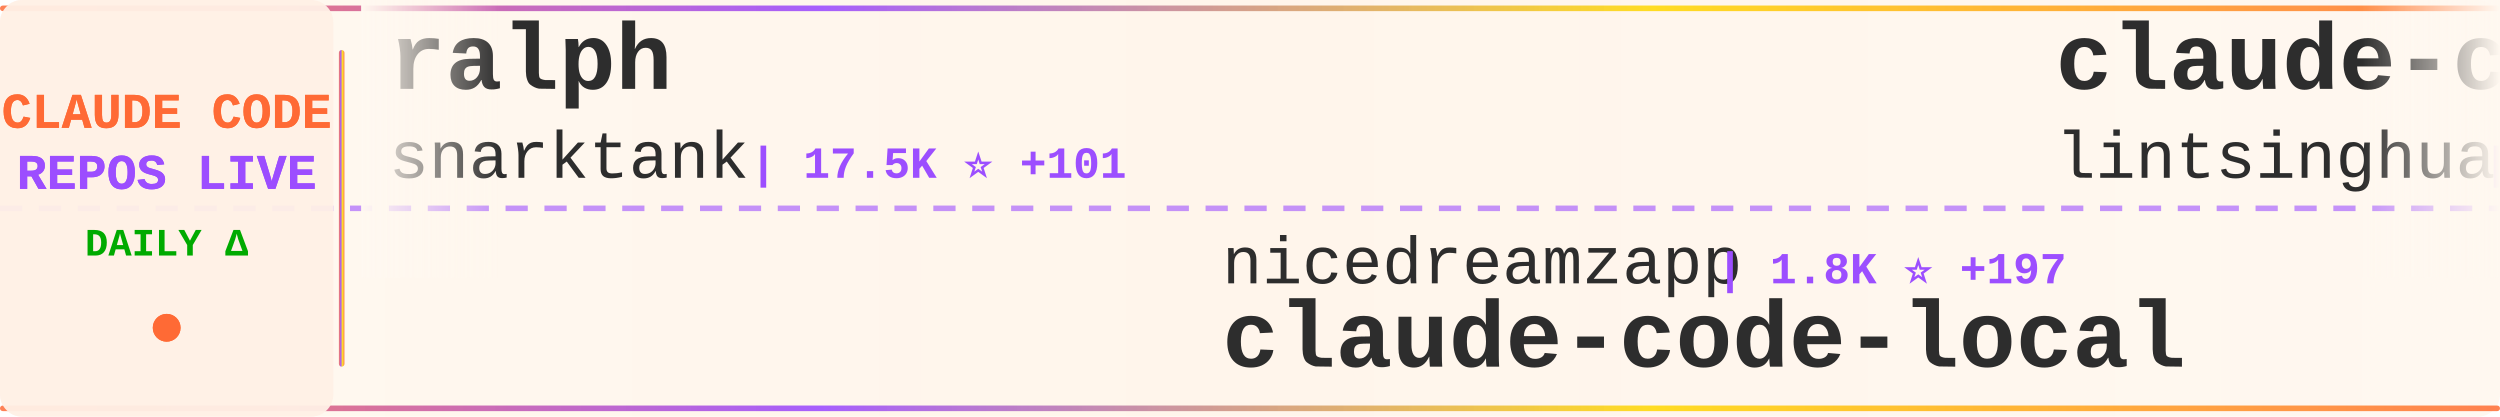
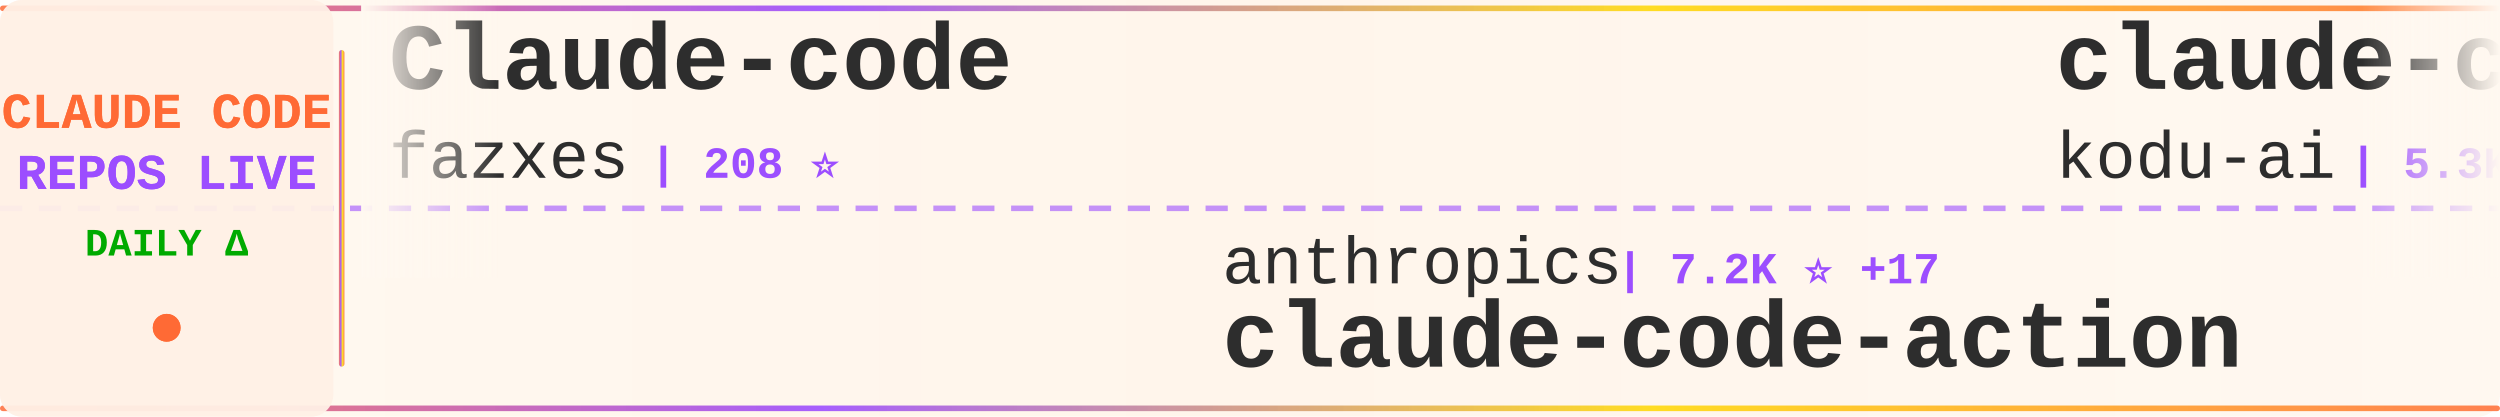
<svg xmlns="http://www.w3.org/2000/svg" width="900" height="150">
  <defs>
    <linearGradient id="tickerBg" x1="0%" y1="0%" x2="100%" y2="0%">
      <stop offset="0%" style="stop-color:#fff8f0;stop-opacity:0.98" />
      <stop offset="50%" style="stop-color:#fff5eb;stop-opacity:1" />
      <stop offset="100%" style="stop-color:#fff8f0;stop-opacity:0.98" />
    </linearGradient>
    <linearGradient id="borderGrad" x1="0%" y1="0%" x2="100%" y2="0%">
      <stop offset="0%" style="stop-color:#FF6B35;stop-opacity:0.85">
        <animate attributeName="stop-opacity" values="0.85;1;0.85" dur="2s" repeatCount="indefinite" />
      </stop>
      <stop offset="33%" style="stop-color:#9C4EFF;stop-opacity:0.9">
        <animate attributeName="stop-opacity" values="0.9;1;0.9" dur="2.2s" repeatCount="indefinite" />
      </stop>
      <stop offset="66%" style="stop-color:#FFD700;stop-opacity:0.85">
        <animate attributeName="stop-opacity" values="0.85;1;0.85" dur="1.8s" repeatCount="indefinite" />
      </stop>
      <stop offset="100%" style="stop-color:#FF6B35;stop-opacity:0.85">
        <animate attributeName="stop-opacity" values="0.85;1;0.85" dur="2s" repeatCount="indefinite" />
      </stop>
    </linearGradient>
    <filter id="textGlow">
      <feGaussianBlur stdDeviation="0.15" result="coloredBlur" />
      <feMerge>
        <feMergeNode in="coloredBlur" />
        <feMergeNode in="SourceGraphic" />
      </feMerge>
    </filter>
    <filter id="metricGlow">
      <feGaussianBlur stdDeviation="0.2" result="coloredBlur" />
      <feMerge>
        <feMergeNode in="coloredBlur" />
        <feMergeNode in="SourceGraphic" />
      </feMerge>
    </filter>
    <linearGradient id="leftFade" x1="0%" y1="0%" x2="100%" y2="0%">
      <stop offset="0%" style="stop-color:#fff8f0;stop-opacity:1" />
      <stop offset="100%" style="stop-color:#fff8f0;stop-opacity:0" />
    </linearGradient>
    <linearGradient id="rightFade" x1="0%" y1="0%" x2="100%" y2="0%">
      <stop offset="0%" style="stop-color:#fff8f0;stop-opacity:0" />
      <stop offset="100%" style="stop-color:#fff8f0;stop-opacity:1" />
    </linearGradient>
  </defs>
  <rect width="900" height="150" fill="url(#tickerBg)" rx="8" />
  <rect x="0" y="2" width="900" height="2" fill="url(#borderGrad)" rx="1" />
  <rect x="0" y="146" width="900" height="2" fill="url(#borderGrad)" rx="1" />
  <line x1="0" y1="75" x2="900" y2="75" stroke="#9C4EFF" stroke-width="2" stroke-dasharray="8 6" opacity="0.6" />
  <rect x="0" y="0" width="120" height="150" fill="#fff0e6" opacity="0.95" rx="8" />
  <text x="60" y="46" font-family="'Courier New', monospace" font-size="18" font-weight="bold" fill="#FF6B35" text-anchor="middle" filter="url(#textGlow)">
    CLAUDE CODE
  </text>
  <text x="60" y="68" font-family="'Courier New', monospace" font-size="18" font-weight="bold" fill="#9C4EFF" text-anchor="middle" filter="url(#textGlow)">
    REPOS LIVE
  </text>
  <text x="60" y="92" font-family="'Courier New', monospace" font-size="14" font-weight="bold" fill="#00aa00" text-anchor="middle">
    DAILY Δ
  </text>
  <circle cx="60" cy="118" r="5" fill="#FF6B35" filter="url(#metricGlow)">
    <animate attributeName="r" values="4;6;4" dur="1.5s" repeatCount="indefinite" />
    <animate attributeName="opacity" values="0.6;1;0.6" dur="1.5s" repeatCount="indefinite" />
  </circle>
  <rect x="122" y="18" width="2" height="114" fill="url(#borderGrad)" rx="1" />
  <clipPath id="tickerClip">
    <rect x="130" y="0" width="770" height="150" />
  </clipPath>
  <g clip-path="url(#tickerClip)">
    <g id="tickerItems">
      <animateTransform attributeName="transform" attributeType="XML" type="translate" from="0 0" to="-3000 0" dur="54s" repeatCount="indefinite" />
      <g transform="translate(0, 0)">
-         <text x="140" y="32" font-family="'Courier New', monospace" font-size="34" font-weight="bold" fill="#2d2d2d">ralph</text>
-         <text x="140" y="64" font-family="'Courier New', monospace" font-size="24" font-weight="normal" fill="#2d2d2d" opacity="1.0">snarktank</text>
-         <text x="270" y="64" font-family="'Courier New', monospace" font-size="16" font-weight="bold" fill="#9C4EFF"> | 17.5K ⭐ +101</text>
+         <text x="140" y="32" font-family="'Courier New', monospace" font-size="34" font-weight="bold" fill="#2d2d2d">Claude-code</text>
+         <text x="140" y="64" font-family="'Courier New', monospace" font-size="24" font-weight="normal" fill="#2d2d2d" opacity="1.0">fazxes</text>
+         <text x="234" y="64" font-family="'Courier New', monospace" font-size="16" font-weight="bold" fill="#9C4EFF"> | 208 ⭐</text>
      </g>
      <g transform="translate(300, 0)">
-         <text x="140" y="102" font-family="'Courier New', monospace" font-size="24" font-weight="normal" fill="#2d2d2d" opacity="1.0">nicedreamzapp</text>
-         <text x="318" y="102" font-family="'Courier New', monospace" font-size="16" font-weight="bold" fill="#9C4EFF"> | 1.8K ⭐ +197</text>
-         <text x="140" y="132" font-family="'Courier New', monospace" font-size="34" font-weight="bold" fill="#2d2d2d">claude-code-local</text>
+         <text x="140" y="102" font-family="'Courier New', monospace" font-size="24" font-weight="normal" fill="#2d2d2d" opacity="1.0">anthropics</text>
+         <text x="282" y="102" font-family="'Courier New', monospace" font-size="16" font-weight="bold" fill="#9C4EFF"> | 7.2K ⭐ +17</text>
+         <text x="140" y="132" font-family="'Courier New', monospace" font-size="34" font-weight="bold" fill="#2d2d2d">claude-code-action</text>
      </g>
      <g transform="translate(600, 0)">
-         <text x="140" y="32" font-family="'Courier New', monospace" font-size="34" font-weight="bold" fill="#2d2d2d">claude-code-book</text>
-         <text x="140" y="64" font-family="'Courier New', monospace" font-size="24" font-weight="normal" fill="#2d2d2d" opacity="1.0">lintsinghua</text>
-         <text x="294" y="64" font-family="'Courier New', monospace" font-size="16" font-weight="bold" fill="#9C4EFF"> | 2.9K ⭐ +28</text>
+         <text x="140" y="32" font-family="'Courier New', monospace" font-size="34" font-weight="bold" fill="#2d2d2d">claude-coder</text>
+         <text x="140" y="64" font-family="'Courier New', monospace" font-size="24" font-weight="normal" fill="#2d2d2d" opacity="1.0">kodu-ai</text>
+         <text x="246" y="64" font-family="'Courier New', monospace" font-size="16" font-weight="bold" fill="#9C4EFF"> | 5.3K ⭐</text>
      </g>
      <g transform="translate(900, 0)">
-         <text x="140" y="102" font-family="'Courier New', monospace" font-size="24" font-weight="normal" fill="#2d2d2d" opacity="1.0">lorryjovens-hub</text>
-         <text x="342" y="102" font-family="'Courier New', monospace" font-size="16" font-weight="bold" fill="#9C4EFF"> | 1.4K ⭐ +11</text>
-         <text x="140" y="132" font-family="'Courier New', monospace" font-size="34" font-weight="bold" fill="#2d2d2d">claude-code-rust</text>
+         <text x="140" y="102" font-family="'Courier New', monospace" font-size="24" font-weight="normal" fill="#2d2d2d" opacity="1.0">forrestchang</text>
+         <text x="306" y="102" font-family="'Courier New', monospace" font-size="16" font-weight="bold" fill="#9C4EFF"> | 70.1K ⭐ +5.8K</text>
+         <text x="140" y="132" font-family="'Courier New', monospace" font-size="34" font-weight="bold" fill="#2d2d2d">andrej-karpathy-skills</text>
      </g>
      <g transform="translate(1200, 0)">
-         <text x="140" y="32" font-family="'Courier New', monospace" font-size="34" font-weight="bold" fill="#2d2d2d">Claude-Code</text>
-         <text x="140" y="64" font-family="'Courier New', monospace" font-size="24" font-weight="normal" fill="#2d2d2d" opacity="1.0">pengchengneo</text>
-         <text x="306" y="64" font-family="'Courier New', monospace" font-size="16" font-weight="bold" fill="#9C4EFF"> | 1.2K ⭐ +10</text>
+         <text x="140" y="32" font-family="'Courier New', monospace" font-size="34" font-weight="bold" fill="#2d2d2d">cc-haha</text>
+         <text x="140" y="64" font-family="'Courier New', monospace" font-size="24" font-weight="normal" fill="#2d2d2d" opacity="1.0">NanmiCoder</text>
+         <text x="282" y="64" font-family="'Courier New', monospace" font-size="16" font-weight="bold" fill="#9C4EFF"> | 7.7K ⭐ +404</text>
      </g>
      <g transform="translate(1500, 0)">
-         <text x="140" y="102" font-family="'Courier New', monospace" font-size="24" font-weight="normal" fill="#2d2d2d" opacity="1.0">LING71671</text>
-         <text x="270" y="102" font-family="'Courier New', monospace" font-size="16" font-weight="bold" fill="#9C4EFF"> | 765 ⭐ +4</text>
-         <text x="140" y="132" font-family="'Courier New', monospace" font-size="34" font-weight="bold" fill="#2d2d2d">Open-ClaudeCode</text>
+         <text x="140" y="102" font-family="'Courier New', monospace" font-size="24" font-weight="normal" fill="#2d2d2d" opacity="1.0">repowise-dev</text>
+         <text x="306" y="102" font-family="'Courier New', monospace" font-size="16" font-weight="bold" fill="#9C4EFF"> | 952 ⭐ +6</text>
+         <text x="140" y="132" font-family="'Courier New', monospace" font-size="34" font-weight="bold" fill="#2d2d2d">claude-code-prompts</text>
      </g>
      <g transform="translate(1800, 0)">
-         <text x="140" y="32" font-family="'Courier New', monospace" font-size="34" font-weight="bold" fill="#2d2d2d">claude-code-rev</text>
-         <text x="140" y="64" font-family="'Courier New', monospace" font-size="24" font-weight="normal" fill="#2d2d2d" opacity="1.0">oboard</text>
-         <text x="234" y="64" font-family="'Courier New', monospace" font-size="16" font-weight="bold" fill="#9C4EFF"> | 3.0K ⭐ +9</text>
+         <text x="140" y="32" font-family="'Courier New', monospace" font-size="34" font-weight="bold" fill="#2d2d2d">claude-code-from-scratch</text>
+         <text x="140" y="64" font-family="'Courier New', monospace" font-size="24" font-weight="normal" fill="#2d2d2d" opacity="1.0">Windy3f3f3f3f</text>
+         <text x="318" y="64" font-family="'Courier New', monospace" font-size="16" font-weight="bold" fill="#9C4EFF"> | 972 ⭐ +11</text>
      </g>
      <g transform="translate(2100, 0)">
-         <text x="140" y="102" font-family="'Courier New', monospace" font-size="24" font-weight="normal" fill="#2d2d2d" opacity="1.0">sugyan</text>
-         <text x="234" y="102" font-family="'Courier New', monospace" font-size="16" font-weight="bold" fill="#9C4EFF"> | 1.0K ⭐ +7</text>
-         <text x="140" y="132" font-family="'Courier New', monospace" font-size="34" font-weight="bold" fill="#2d2d2d">claude-code-webui</text>
+         <text x="140" y="102" font-family="'Courier New', monospace" font-size="24" font-weight="normal" fill="#2d2d2d" opacity="1.0">AICoderTudou</text>
+         <text x="306" y="102" font-family="'Courier New', monospace" font-size="16" font-weight="bold" fill="#9C4EFF"> | 491 ⭐ +2</text>
+         <text x="140" y="132" font-family="'Courier New', monospace" font-size="34" font-weight="bold" fill="#2d2d2d">claude-code-tudou</text>
      </g>
      <g transform="translate(2400, 0)">
-         <text x="140" y="32" font-family="'Courier New', monospace" font-size="34" font-weight="bold" fill="#2d2d2d">claude-code-action</text>
-         <text x="140" y="64" font-family="'Courier New', monospace" font-size="24" font-weight="normal" fill="#2d2d2d" opacity="1.0">anthropics</text>
-         <text x="282" y="64" font-family="'Courier New', monospace" font-size="16" font-weight="bold" fill="#9C4EFF"> | 7.2K ⭐ +21</text>
+         <text x="140" y="32" font-family="'Courier New', monospace" font-size="34" font-weight="bold" fill="#2d2d2d">claude-code-proxy</text>
+         <text x="140" y="64" font-family="'Courier New', monospace" font-size="24" font-weight="normal" fill="#2d2d2d" opacity="1.0">fuergaosi233</text>
+         <text x="306" y="64" font-family="'Courier New', monospace" font-size="16" font-weight="bold" fill="#9C4EFF"> | 2.5K ⭐ +6</text>
      </g>
      <g transform="translate(2700, 0)">
-         <text x="140" y="102" font-family="'Courier New', monospace" font-size="24" font-weight="normal" fill="#2d2d2d" opacity="1.0">AICoderTudou</text>
-         <text x="306" y="102" font-family="'Courier New', monospace" font-size="16" font-weight="bold" fill="#9C4EFF"> | 490 ⭐ +1</text>
-         <text x="140" y="132" font-family="'Courier New', monospace" font-size="34" font-weight="bold" fill="#2d2d2d">claude-code-tudou</text>
+         <text x="140" y="102" font-family="'Courier New', monospace" font-size="24" font-weight="normal" fill="#2d2d2d" opacity="1.0">pengchengneo</text>
+         <text x="306" y="102" font-family="'Courier New', monospace" font-size="16" font-weight="bold" fill="#9C4EFF"> | 1.2K ⭐ +12</text>
+         <text x="140" y="132" font-family="'Courier New', monospace" font-size="34" font-weight="bold" fill="#2d2d2d">Claude-Code</text>
      </g>
      <g transform="translate(3000, 0)">
-         <text x="140" y="32" font-family="'Courier New', monospace" font-size="34" font-weight="bold" fill="#2d2d2d">ralph</text>
-         <text x="140" y="64" font-family="'Courier New', monospace" font-size="24" font-weight="normal" fill="#2d2d2d" opacity="1.0">snarktank</text>
-         <text x="270" y="64" font-family="'Courier New', monospace" font-size="16" font-weight="bold" fill="#9C4EFF"> | 17.5K ⭐ +101</text>
+         <text x="140" y="32" font-family="'Courier New', monospace" font-size="34" font-weight="bold" fill="#2d2d2d">Claude-code</text>
+         <text x="140" y="64" font-family="'Courier New', monospace" font-size="24" font-weight="normal" fill="#2d2d2d" opacity="1.0">fazxes</text>
+         <text x="234" y="64" font-family="'Courier New', monospace" font-size="16" font-weight="bold" fill="#9C4EFF"> | 208 ⭐</text>
      </g>
      <g transform="translate(3300, 0)">
-         <text x="140" y="102" font-family="'Courier New', monospace" font-size="24" font-weight="normal" fill="#2d2d2d" opacity="1.0">nicedreamzapp</text>
-         <text x="318" y="102" font-family="'Courier New', monospace" font-size="16" font-weight="bold" fill="#9C4EFF"> | 1.8K ⭐ +197</text>
-         <text x="140" y="132" font-family="'Courier New', monospace" font-size="34" font-weight="bold" fill="#2d2d2d">claude-code-local</text>
+         <text x="140" y="102" font-family="'Courier New', monospace" font-size="24" font-weight="normal" fill="#2d2d2d" opacity="1.0">anthropics</text>
+         <text x="282" y="102" font-family="'Courier New', monospace" font-size="16" font-weight="bold" fill="#9C4EFF"> | 7.2K ⭐ +17</text>
+         <text x="140" y="132" font-family="'Courier New', monospace" font-size="34" font-weight="bold" fill="#2d2d2d">claude-code-action</text>
      </g>
      <g transform="translate(3600, 0)">
-         <text x="140" y="32" font-family="'Courier New', monospace" font-size="34" font-weight="bold" fill="#2d2d2d">claude-code-book</text>
-         <text x="140" y="64" font-family="'Courier New', monospace" font-size="24" font-weight="normal" fill="#2d2d2d" opacity="1.0">lintsinghua</text>
-         <text x="294" y="64" font-family="'Courier New', monospace" font-size="16" font-weight="bold" fill="#9C4EFF"> | 2.9K ⭐ +28</text>
+         <text x="140" y="32" font-family="'Courier New', monospace" font-size="34" font-weight="bold" fill="#2d2d2d">claude-coder</text>
+         <text x="140" y="64" font-family="'Courier New', monospace" font-size="24" font-weight="normal" fill="#2d2d2d" opacity="1.0">kodu-ai</text>
+         <text x="246" y="64" font-family="'Courier New', monospace" font-size="16" font-weight="bold" fill="#9C4EFF"> | 5.3K ⭐</text>
      </g>
      <g transform="translate(3900, 0)">
-         <text x="140" y="102" font-family="'Courier New', monospace" font-size="24" font-weight="normal" fill="#2d2d2d" opacity="1.0">lorryjovens-hub</text>
-         <text x="342" y="102" font-family="'Courier New', monospace" font-size="16" font-weight="bold" fill="#9C4EFF"> | 1.4K ⭐ +11</text>
-         <text x="140" y="132" font-family="'Courier New', monospace" font-size="34" font-weight="bold" fill="#2d2d2d">claude-code-rust</text>
+         <text x="140" y="102" font-family="'Courier New', monospace" font-size="24" font-weight="normal" fill="#2d2d2d" opacity="1.0">forrestchang</text>
+         <text x="306" y="102" font-family="'Courier New', monospace" font-size="16" font-weight="bold" fill="#9C4EFF"> | 70.1K ⭐ +5.8K</text>
+         <text x="140" y="132" font-family="'Courier New', monospace" font-size="34" font-weight="bold" fill="#2d2d2d">andrej-karpathy-skills</text>
      </g>
    </g>
  </g>
  <rect x="130" y="0" width="50" height="100" fill="url(#leftFade)" />
  <rect x="850" y="0" width="50" height="100" fill="url(#rightFade)" />
</svg>
